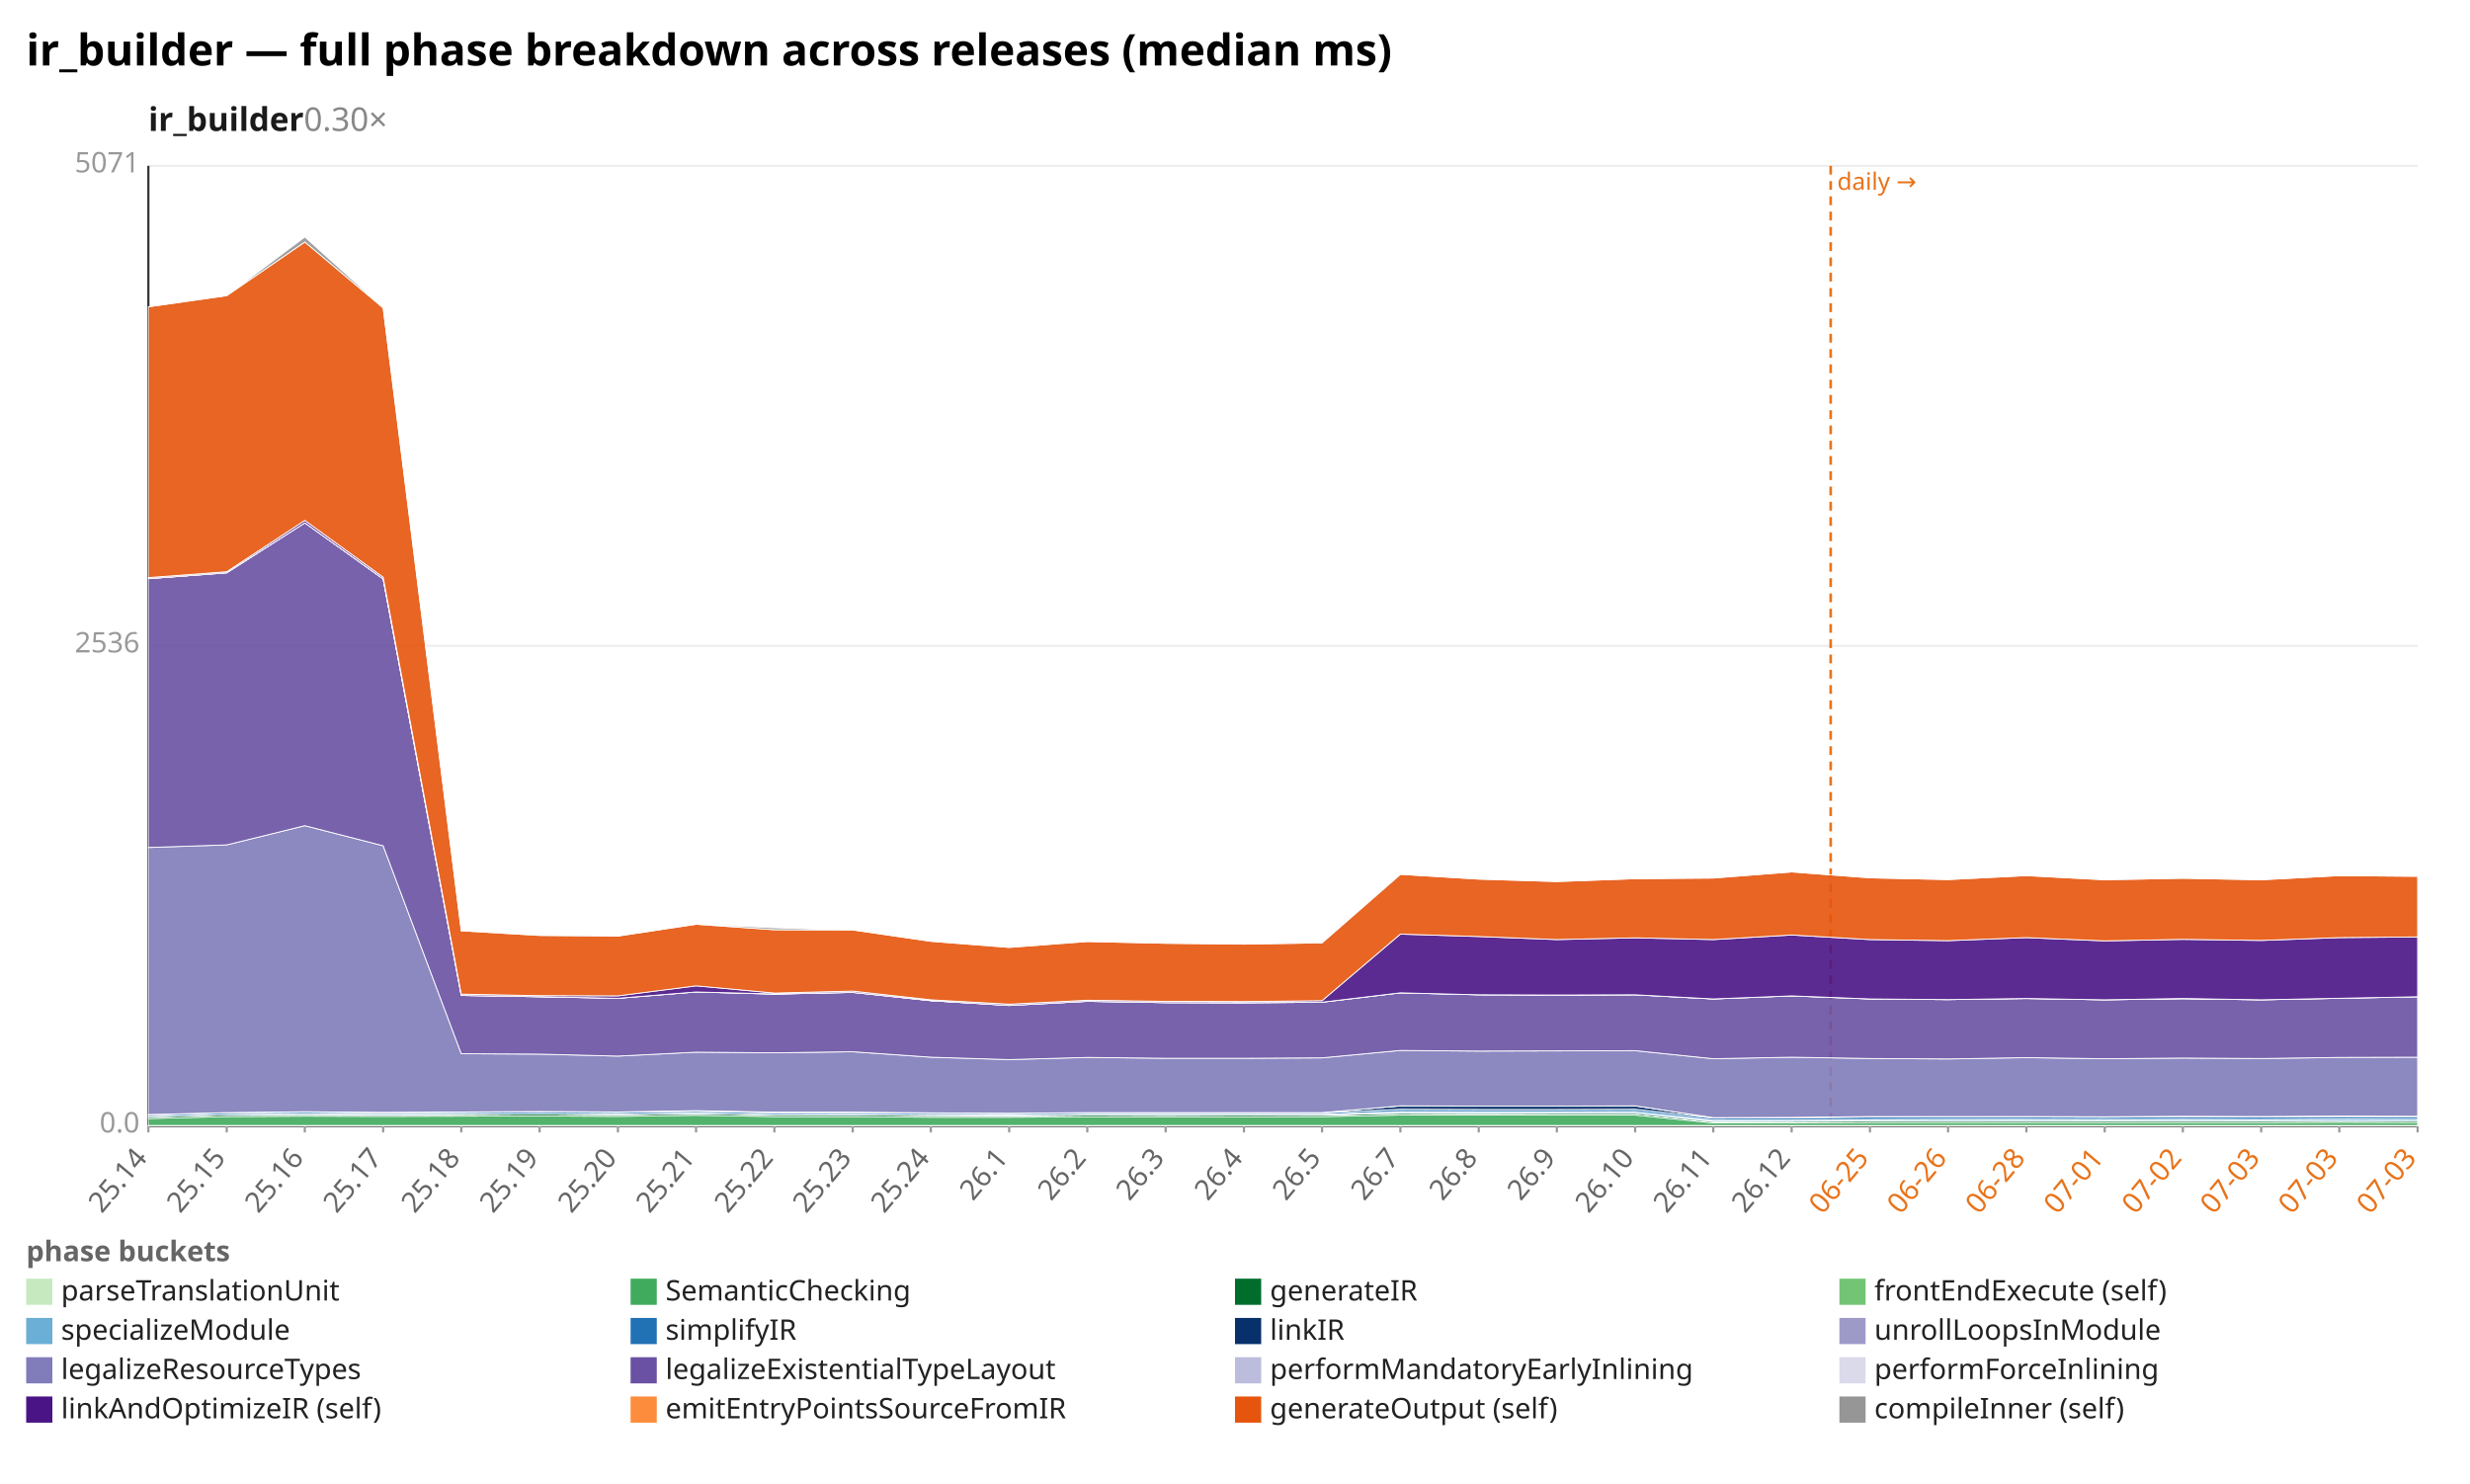
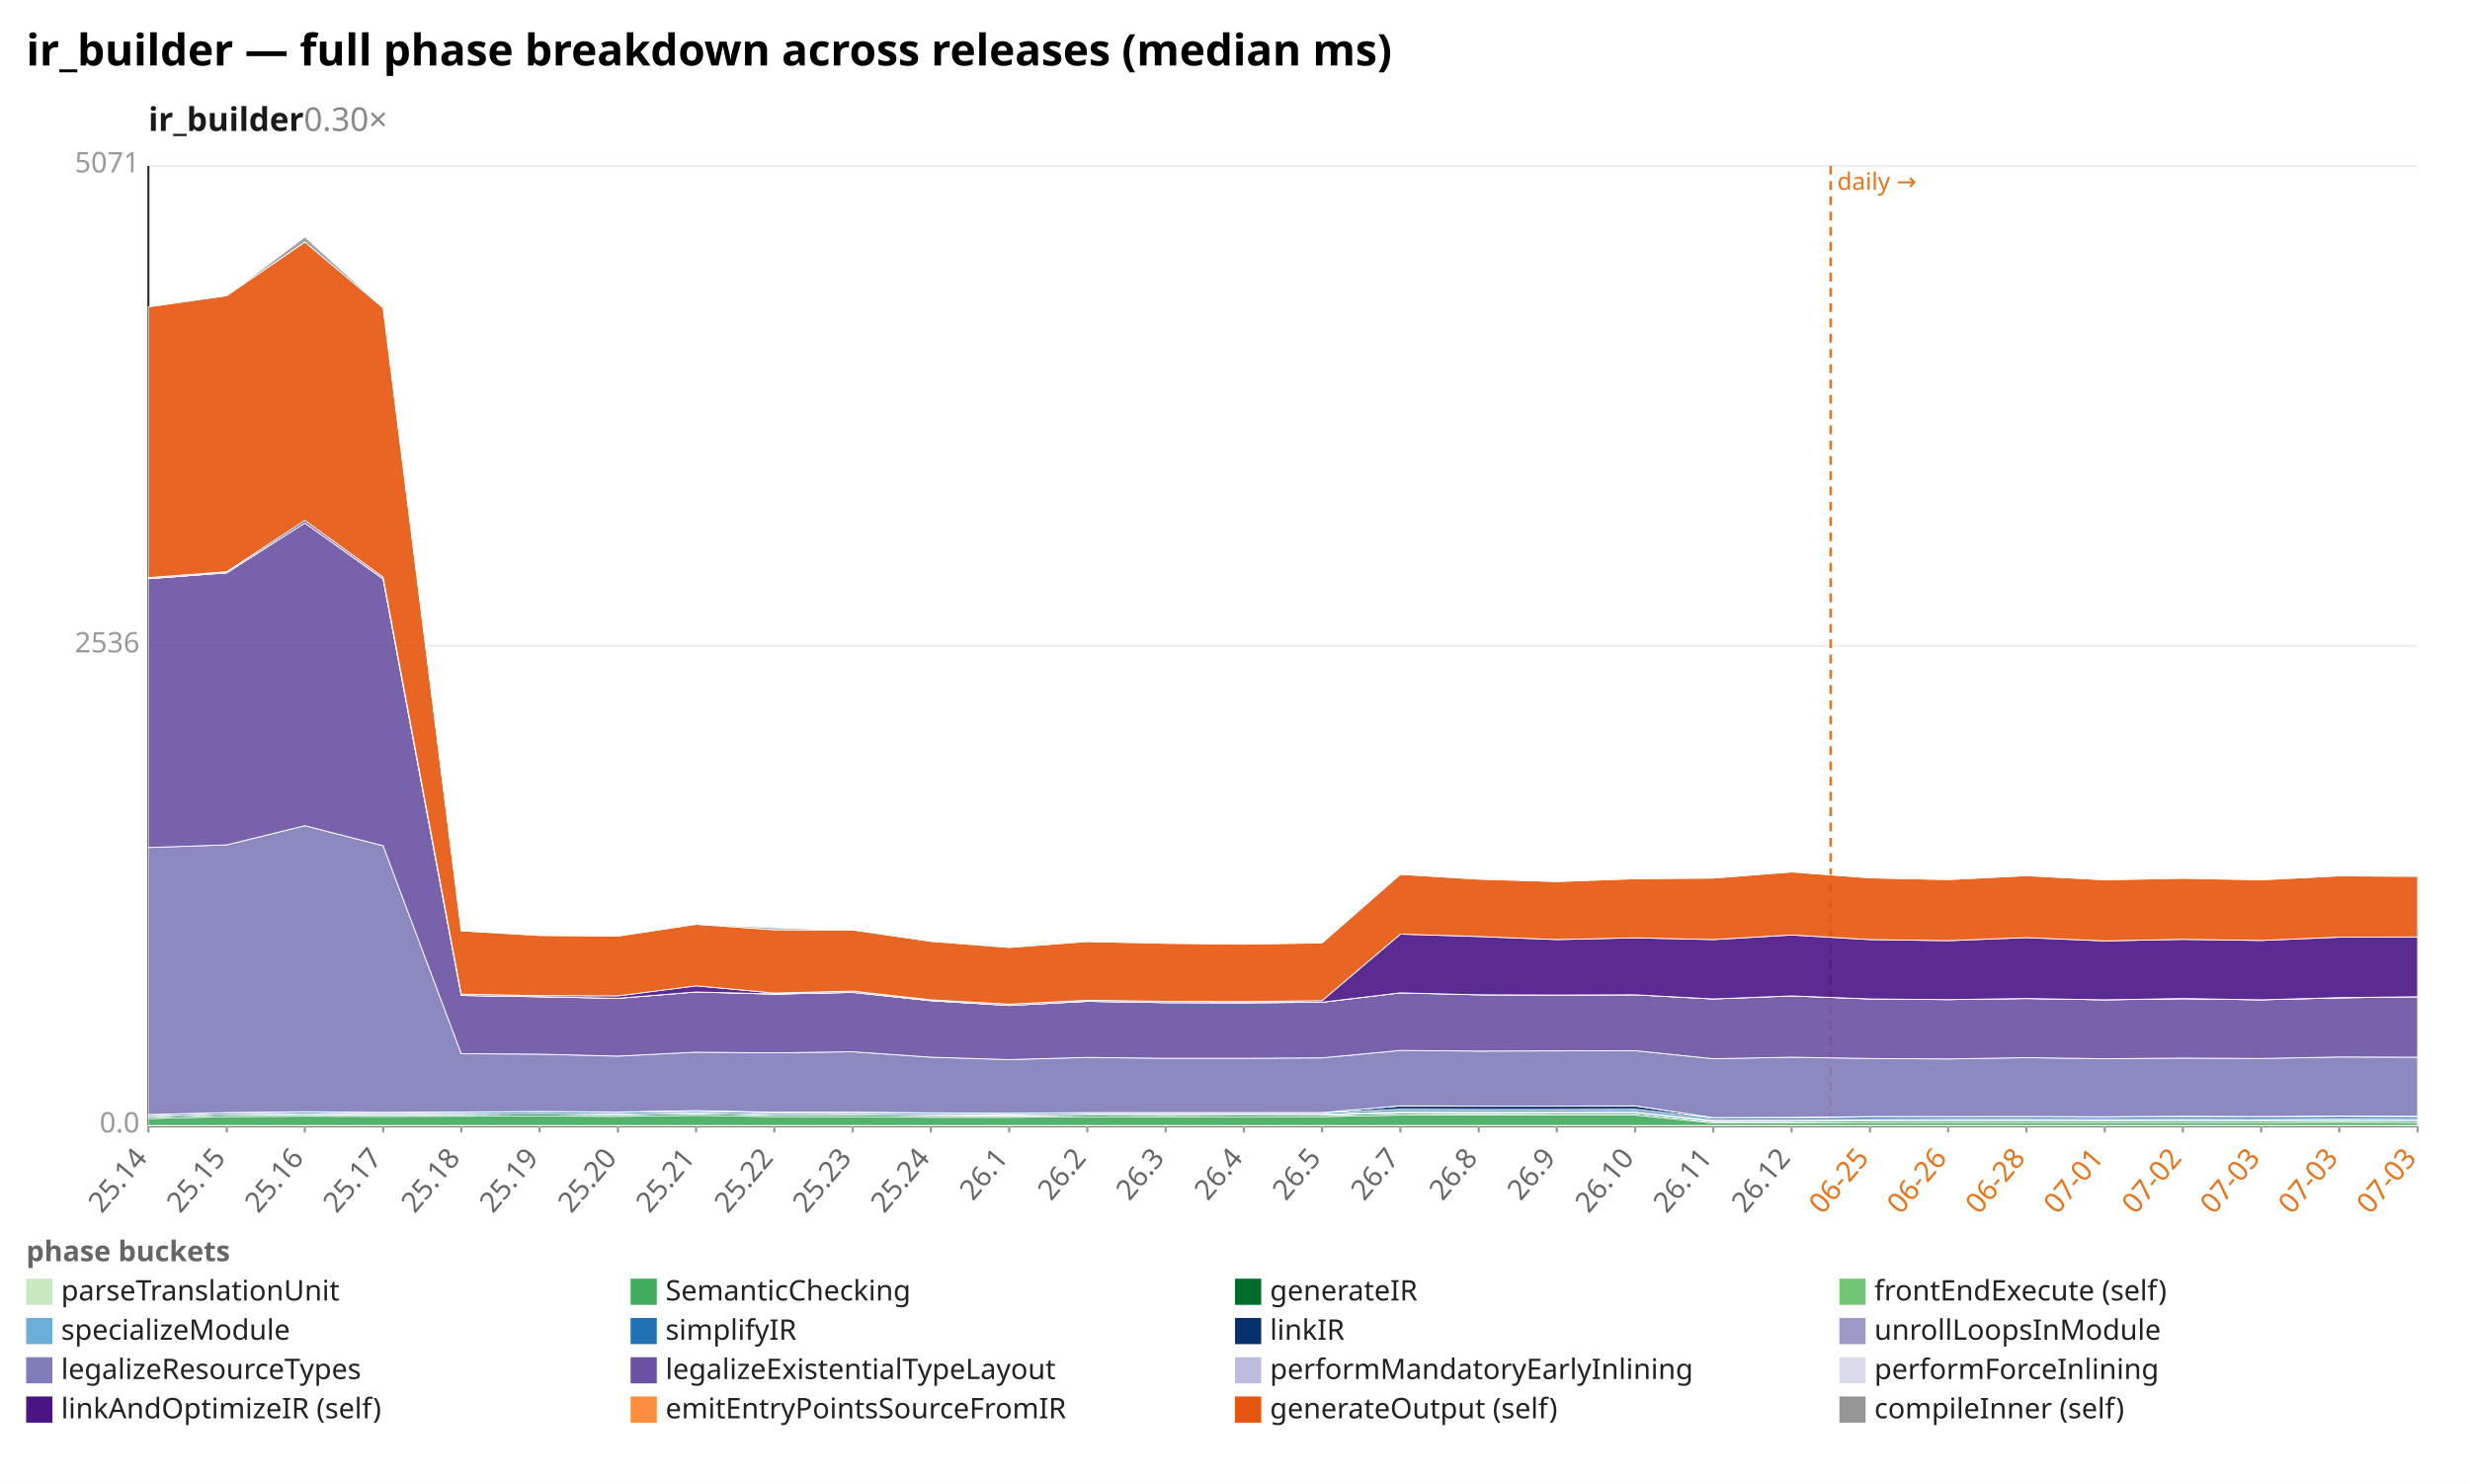
<svg xmlns="http://www.w3.org/2000/svg" width="1132" height="680" viewBox="0 0 1132 680" preserveAspectRatio="xMidYMid meet" font-family="sans-serif" font-size="13">
  <rect width="1132" height="680" fill="white" />
  <text x="12" y="30" font-size="20" font-weight="bold">ir_builder — full phase breakdown across releases (median ms)</text>
  <text x="68" y="60" font-size="15" font-weight="600" fill="#1a1a1a">ir_builder<tspan fill="#888" font-weight="400" text-decoration="none">  0.30×</tspan>
  </text>
  <line x1="68.0" y1="516.0" x2="1108.0" y2="516.0" stroke="#eee" />
  <text x="64.0" y="519.0" text-anchor="end" fill="#999">0.0</text>
  <line x1="68.0" y1="296.0" x2="1108.0" y2="296.0" stroke="#eee" />
  <text x="64.0" y="299.0" text-anchor="end" fill="#999">2536</text>
  <line x1="68.0" y1="76.0" x2="1108.0" y2="76.0" stroke="#eee" />
  <text x="64.0" y="79.0" text-anchor="end" fill="#999">5071</text>
  <line x1="68.0" y1="76.0" x2="68.0" y2="516.0" stroke="#333" />
  <line x1="68.0" y1="516.0" x2="1108.0" y2="516.0" stroke="#333" />
  <line x1="839.0" y1="76.0" x2="839.0" y2="516.0" stroke="#e8731a" stroke-width="1.2" stroke-dasharray="4 3" />
  <text x="842.0" y="87.0" fill="#e8731a" font-size="11">daily →</text>
  <line x1="68.0" y1="516.0" x2="68.0" y2="519.0" stroke="#999" />
  <text x="68.0" y="531.0" text-anchor="end" fill="#666" transform="rotate(-50 68.0 531.0)">25.14</text>
  <line x1="103.9" y1="516.0" x2="103.9" y2="519.0" stroke="#999" />
  <text x="103.9" y="531.0" text-anchor="end" fill="#666" transform="rotate(-50 103.9 531.0)">25.15</text>
  <line x1="139.7" y1="516.0" x2="139.7" y2="519.0" stroke="#999" />
  <text x="139.7" y="531.0" text-anchor="end" fill="#666" transform="rotate(-50 139.7 531.0)">25.16</text>
  <line x1="175.6" y1="516.0" x2="175.6" y2="519.0" stroke="#999" />
  <text x="175.6" y="531.0" text-anchor="end" fill="#666" transform="rotate(-50 175.6 531.0)">25.17</text>
  <line x1="211.4" y1="516.0" x2="211.4" y2="519.0" stroke="#999" />
  <text x="211.4" y="531.0" text-anchor="end" fill="#666" transform="rotate(-50 211.4 531.0)">25.18</text>
  <line x1="247.3" y1="516.0" x2="247.3" y2="519.0" stroke="#999" />
  <text x="247.3" y="531.0" text-anchor="end" fill="#666" transform="rotate(-50 247.3 531.0)">25.19</text>
  <line x1="283.2" y1="516.0" x2="283.2" y2="519.0" stroke="#999" />
  <text x="283.2" y="531.0" text-anchor="end" fill="#666" transform="rotate(-50 283.2 531.0)">25.20</text>
  <line x1="319.0" y1="516.0" x2="319.0" y2="519.0" stroke="#999" />
  <text x="319.0" y="531.0" text-anchor="end" fill="#666" transform="rotate(-50 319.0 531.0)">25.21</text>
  <line x1="354.9" y1="516.0" x2="354.9" y2="519.0" stroke="#999" />
  <text x="354.9" y="531.0" text-anchor="end" fill="#666" transform="rotate(-50 354.9 531.0)">25.22</text>
  <line x1="390.8" y1="516.0" x2="390.8" y2="519.0" stroke="#999" />
  <text x="390.8" y="531.0" text-anchor="end" fill="#666" transform="rotate(-50 390.8 531.0)">25.23</text>
  <line x1="426.6" y1="516.0" x2="426.6" y2="519.0" stroke="#999" />
  <text x="426.6" y="531.0" text-anchor="end" fill="#666" transform="rotate(-50 426.6 531.0)">25.24</text>
  <line x1="462.5" y1="516.0" x2="462.5" y2="519.0" stroke="#999" />
  <text x="462.5" y="531.0" text-anchor="end" fill="#666" transform="rotate(-50 462.5 531.0)">26.1</text>
  <line x1="498.3" y1="516.0" x2="498.3" y2="519.0" stroke="#999" />
  <text x="498.3" y="531.0" text-anchor="end" fill="#666" transform="rotate(-50 498.3 531.0)">26.2</text>
  <line x1="534.2" y1="516.0" x2="534.2" y2="519.0" stroke="#999" />
  <text x="534.2" y="531.0" text-anchor="end" fill="#666" transform="rotate(-50 534.2 531.0)">26.3</text>
  <line x1="570.1" y1="516.0" x2="570.1" y2="519.0" stroke="#999" />
  <text x="570.1" y="531.0" text-anchor="end" fill="#666" transform="rotate(-50 570.1 531.0)">26.4</text>
  <line x1="605.9" y1="516.0" x2="605.9" y2="519.0" stroke="#999" />
  <text x="605.9" y="531.0" text-anchor="end" fill="#666" transform="rotate(-50 605.9 531.0)">26.5</text>
  <line x1="641.8" y1="516.0" x2="641.8" y2="519.0" stroke="#999" />
  <text x="641.8" y="531.0" text-anchor="end" fill="#666" transform="rotate(-50 641.8 531.0)">26.7</text>
  <line x1="677.7" y1="516.0" x2="677.7" y2="519.0" stroke="#999" />
  <text x="677.7" y="531.0" text-anchor="end" fill="#666" transform="rotate(-50 677.7 531.0)">26.8</text>
  <line x1="713.5" y1="516.0" x2="713.5" y2="519.0" stroke="#999" />
  <text x="713.5" y="531.0" text-anchor="end" fill="#666" transform="rotate(-50 713.5 531.0)">26.9</text>
  <line x1="749.4" y1="516.0" x2="749.4" y2="519.0" stroke="#999" />
  <text x="749.4" y="531.0" text-anchor="end" fill="#666" transform="rotate(-50 749.4 531.0)">26.10</text>
  <line x1="785.2" y1="516.0" x2="785.2" y2="519.0" stroke="#999" />
  <text x="785.2" y="531.0" text-anchor="end" fill="#666" transform="rotate(-50 785.2 531.0)">26.11</text>
  <line x1="821.1" y1="516.0" x2="821.1" y2="519.0" stroke="#999" />
  <text x="821.1" y="531.0" text-anchor="end" fill="#666" transform="rotate(-50 821.1 531.0)">26.12</text>
  <line x1="857.0" y1="516.0" x2="857.0" y2="519.0" stroke="#999" />
  <text x="857.0" y="531.0" text-anchor="end" fill="#e8731a" transform="rotate(-50 857.0 531.0)">06-25</text>
  <line x1="892.8" y1="516.0" x2="892.8" y2="519.0" stroke="#999" />
  <text x="892.8" y="531.0" text-anchor="end" fill="#e8731a" transform="rotate(-50 892.8 531.0)">06-26</text>
  <line x1="928.7" y1="516.0" x2="928.7" y2="519.0" stroke="#999" />
  <text x="928.7" y="531.0" text-anchor="end" fill="#e8731a" transform="rotate(-50 928.7 531.0)">06-28</text>
  <line x1="964.6" y1="516.0" x2="964.6" y2="519.0" stroke="#999" />
  <text x="964.6" y="531.0" text-anchor="end" fill="#e8731a" transform="rotate(-50 964.6 531.0)">07-01</text>
  <line x1="1000.4" y1="516.0" x2="1000.4" y2="519.0" stroke="#999" />
  <text x="1000.4" y="531.0" text-anchor="end" fill="#e8731a" transform="rotate(-50 1000.4 531.0)">07-02</text>
  <line x1="1036.3" y1="516.0" x2="1036.3" y2="519.0" stroke="#999" />
  <text x="1036.3" y="531.0" text-anchor="end" fill="#e8731a" transform="rotate(-50 1036.3 531.0)">07-03</text>
  <line x1="1072.1" y1="516.0" x2="1072.1" y2="519.0" stroke="#999" />
  <text x="1072.1" y="531.0" text-anchor="end" fill="#e8731a" transform="rotate(-50 1072.1 531.0)">07-03</text>
  <line x1="1108.0" y1="516.0" x2="1108.0" y2="519.0" stroke="#999" />
  <text x="1108.0" y="531.0" text-anchor="end" fill="#e8731a" transform="rotate(-50 1108.0 531.0)">07-03</text>
  <polygon points="68.0,515.8 103.9,515.8 139.7,515.8 175.6,515.8 211.4,515.8 247.3,515.8 283.2,515.8 319.0,515.8 354.9,515.8 390.8,515.8 426.6,515.8 462.5,515.8 498.3,515.8 534.2,515.8 570.1,515.8 605.9,515.8 641.8,515.8 677.7,515.8 713.5,515.8 749.4,515.8 785.2,515.8 821.1,515.8 857.0,515.8 892.8,515.8 928.7,515.8 964.6,515.8 1000.4,515.8 1036.3,515.8 1072.1,515.8 1108.0,515.8 1108.0,516.0 1072.1,516.0 1036.3,516.0 1000.4,516.0 964.6,516.0 928.7,516.0 892.8,516.0 857.0,516.0 821.1,516.0 785.2,516.0 749.4,516.0 713.5,516.0 677.7,516.0 641.8,516.0 605.9,516.0 570.1,516.0 534.2,516.0 498.3,516.0 462.5,516.0 426.6,516.0 390.8,516.0 354.9,516.0 319.0,516.0 283.2,516.0 247.3,516.0 211.4,516.0 175.6,516.0 139.7,516.0 103.9,516.0 68.0,516.0" fill="#c7e9c0" fill-opacity="0.9" stroke="#fff" stroke-width="0.4" />
  <polygon points="68.0,512.6 103.9,511.7 139.7,511.5 175.6,511.6 211.4,511.5 247.3,511.4 283.2,511.6 319.0,511.1 354.9,511.7 390.8,511.7 426.6,512.0 462.5,512.0 498.3,511.8 534.2,511.8 570.1,511.8 605.9,511.7 641.8,511.0 677.7,511.0 713.5,511.0 749.4,511.0 785.2,514.6 821.1,514.6 857.0,514.4 892.8,514.4 928.7,514.4 964.6,514.4 1000.4,514.4 1036.3,514.4 1072.1,514.3 1108.0,514.4 1108.0,515.8 1072.1,515.8 1036.3,515.8 1000.4,515.8 964.6,515.8 928.7,515.8 892.8,515.8 857.0,515.8 821.1,515.8 785.2,515.8 749.4,515.8 713.5,515.8 677.7,515.8 641.8,515.8 605.9,515.8 570.1,515.8 534.2,515.8 498.3,515.8 462.5,515.8 426.6,515.8 390.8,515.8 354.9,515.8 319.0,515.8 283.2,515.8 247.3,515.8 211.4,515.8 175.6,515.8 139.7,515.8 103.9,515.8 68.0,515.8" fill="#41ab5d" fill-opacity="0.9" stroke="#fff" stroke-width="0.4" />
  <polygon points="68.0,511.8 103.9,510.9 139.7,510.7 175.6,510.9 211.4,510.7 247.3,510.5 283.2,510.8 319.0,510.3 354.9,510.9 390.8,510.9 426.6,511.2 462.5,511.3 498.3,511.0 534.2,511.1 570.1,511.0 605.9,511.0 641.8,510.2 677.7,510.3 713.5,510.2 749.4,510.2 785.2,514.0 821.1,513.9 857.0,513.7 892.8,513.7 928.7,513.7 964.6,513.7 1000.4,513.7 1036.3,513.7 1072.1,513.6 1108.0,513.7 1108.0,514.4 1072.1,514.3 1036.3,514.4 1000.4,514.4 964.6,514.4 928.7,514.4 892.8,514.4 857.0,514.4 821.1,514.6 785.2,514.6 749.4,511.0 713.5,511.0 677.7,511.0 641.8,511.0 605.9,511.7 570.1,511.8 534.2,511.8 498.3,511.8 462.5,512.0 426.6,512.0 390.8,511.7 354.9,511.7 319.0,511.1 283.2,511.6 247.3,511.4 211.4,511.5 175.6,511.6 139.7,511.5 103.9,511.7 68.0,512.6" fill="#006d2c" fill-opacity="0.9" stroke="#fff" stroke-width="0.4" />
-   <polygon points="68.0,511.8 103.9,510.9 139.7,510.7 175.6,510.9 211.4,510.7 247.3,510.5 283.2,510.8 319.0,510.3 354.9,510.9 390.8,510.9 426.6,511.1 462.5,511.3 498.3,511.0 534.2,511.0 570.1,511.0 605.9,511.0 641.8,510.1 677.7,510.2 713.5,510.2 749.4,510.2 785.2,513.9 821.1,513.9 857.0,513.7 892.8,513.7 928.7,513.6 964.6,513.7 1000.4,513.6 1036.3,513.7 1072.1,513.6 1108.0,513.7 1108.0,513.7 1072.1,513.6 1036.3,513.7 1000.4,513.7 964.6,513.7 928.7,513.7 892.8,513.7 857.0,513.7 821.1,513.9 785.2,514.0 749.4,510.2 713.5,510.2 677.7,510.3 641.8,510.2 605.9,511.0 570.1,511.0 534.2,511.1 498.3,511.0 462.5,511.3 426.6,511.2 390.8,510.9 354.9,510.9 319.0,510.3 283.2,510.8 247.3,510.5 211.4,510.7 175.6,510.9 139.7,510.7 103.9,510.9 68.0,511.8" fill="#74c476" fill-opacity="0.9" stroke="#fff" stroke-width="0.4" />
-   <polygon points="68.0,511.7 103.9,510.8 139.7,510.5 175.6,510.7 211.4,510.6 247.3,510.4 283.2,510.6 319.0,510.1 354.9,510.8 390.8,510.7 426.6,510.9 462.5,511.0 498.3,510.7 534.2,510.7 570.1,510.7 605.9,510.7 641.8,509.4 677.7,509.5 713.5,509.5 749.4,509.4 785.2,513.3 821.1,513.3 857.0,513.0 892.8,512.9 928.7,512.9 964.6,513.0 1000.4,512.9 1036.3,513.0 1072.1,512.8 1108.0,512.9 1108.0,513.7 1072.1,513.6 1036.3,513.7 1000.4,513.6 964.6,513.7 928.7,513.6 892.8,513.7 857.0,513.7 821.1,513.9 785.2,513.9 749.4,510.2 713.5,510.2 677.7,510.2 641.8,510.1 605.9,511.0 570.1,511.0 534.2,511.0 498.3,511.0 462.5,511.3 426.6,511.1 390.8,510.9 354.9,510.9 319.0,510.3 283.2,510.8 247.3,510.5 211.4,510.7 175.6,510.9 139.7,510.7 103.9,510.9 68.0,511.8" fill="#6baed6" fill-opacity="0.9" stroke="#fff" stroke-width="0.4" />
-   <polygon points="68.0,511.0 103.9,510.0 139.7,509.7 175.6,510.0 211.4,509.8 247.3,509.6 283.2,509.8 319.0,509.3 354.9,510.0 390.8,509.9 426.6,510.2 462.5,510.3 498.3,510.0 534.2,510.1 570.1,510.1 605.9,510.0 641.8,508.4 677.7,508.5 713.5,508.5 749.4,508.4 785.2,512.4 821.1,512.3 857.0,511.9 892.8,511.9 928.7,511.9 964.6,512.0 1000.4,511.8 1036.3,511.9 1072.1,511.7 1108.0,511.8 1108.0,512.9 1072.1,512.8 1036.3,513.0 1000.4,512.9 964.6,513.0 928.7,512.9 892.8,512.9 857.0,513.0 821.1,513.3 785.2,513.3 749.4,509.4 713.5,509.5 677.7,509.5 641.8,509.4 605.9,510.7 570.1,510.7 534.2,510.7 498.3,510.7 462.5,511.0 426.6,510.9 390.8,510.7 354.9,510.8 319.0,510.1 283.2,510.6 247.3,510.4 211.4,510.6 175.6,510.7 139.7,510.5 103.9,510.8 68.0,511.7" fill="#2171b5" fill-opacity="0.9" stroke="#fff" stroke-width="0.4" />
-   <polygon points="68.0,510.8 103.9,509.9 139.7,509.5 175.6,509.8 211.4,509.6 247.3,509.4 283.2,509.6 319.0,509.0 354.9,509.7 390.8,509.7 426.6,510.0 462.5,510.2 498.3,509.9 534.2,509.9 570.1,509.9 605.9,509.9 641.8,506.8 677.7,506.9 713.5,506.9 749.4,506.8 785.2,512.2 821.1,512.1 857.0,511.7 892.8,511.7 928.7,511.7 964.6,511.8 1000.4,511.6 1036.3,511.7 1072.1,511.5 1108.0,511.6 1108.0,511.8 1072.1,511.7 1036.3,511.9 1000.4,511.8 964.6,512.0 928.7,511.9 892.8,511.9 857.0,511.9 821.1,512.3 785.2,512.4 749.4,508.4 713.5,508.5 677.7,508.5 641.8,508.4 605.9,510.0 570.1,510.1 534.2,510.1 498.3,510.0 462.5,510.3 426.6,510.2 390.8,509.9 354.9,510.0 319.0,509.3 283.2,509.8 247.3,509.6 211.4,509.8 175.6,510.0 139.7,509.7 103.9,510.0 68.0,511.0" fill="#08306b" fill-opacity="0.9" stroke="#fff" stroke-width="0.4" />
+   <polygon points="68.0,511.8 103.9,510.9 139.7,510.7 175.6,510.9 211.4,510.7 247.3,510.5 283.2,510.8 319.0,510.3 354.9,510.9 390.8,510.9 426.6,511.1 462.5,511.3 498.3,511.0 534.2,511.0 570.1,511.0 605.9,511.0 641.8,510.1 677.7,510.2 713.5,510.2 749.4,510.2 785.2,513.9 821.1,513.9 857.0,513.7 892.8,513.7 928.7,513.6 964.6,513.7 1000.4,513.6 1036.3,513.7 1072.1,513.5 1108.0,513.7 1108.0,513.7 1072.1,513.6 1036.3,513.7 1000.4,513.7 964.6,513.7 928.7,513.7 892.8,513.7 857.0,513.7 821.1,513.9 785.2,514.0 749.4,510.2 713.5,510.2 677.7,510.3 641.8,510.2 605.9,511.0 570.1,511.0 534.2,511.1 498.3,511.0 462.5,511.3 426.6,511.2 390.8,510.9 354.9,510.9 319.0,510.3 283.2,510.8 247.3,510.5 211.4,510.7 175.6,510.9 139.7,510.7 103.9,510.9 68.0,511.8" fill="#74c476" fill-opacity="0.9" stroke="#fff" stroke-width="0.4" />
+   <polygon points="68.0,511.7 103.9,510.8 139.7,510.5 175.6,510.7 211.4,510.6 247.3,510.4 283.2,510.6 319.0,510.1 354.9,510.8 390.8,510.7 426.6,510.9 462.5,511.0 498.3,510.7 534.2,510.7 570.1,510.7 605.9,510.7 641.8,509.4 677.7,509.5 713.5,509.5 749.4,509.4 785.2,513.3 821.1,513.3 857.0,513.0 892.8,512.9 928.7,512.9 964.6,513.0 1000.4,512.9 1036.3,513.0 1072.1,512.8 1108.0,512.9 1108.0,513.7 1072.1,513.5 1036.3,513.7 1000.4,513.6 964.6,513.7 928.7,513.6 892.8,513.7 857.0,513.7 821.1,513.9 785.2,513.9 749.4,510.2 713.5,510.2 677.7,510.2 641.8,510.1 605.9,511.0 570.1,511.0 534.2,511.0 498.3,511.0 462.5,511.3 426.6,511.1 390.8,510.9 354.9,510.9 319.0,510.3 283.2,510.8 247.3,510.5 211.4,510.7 175.6,510.9 139.7,510.7 103.9,510.9 68.0,511.8" fill="#6baed6" fill-opacity="0.9" stroke="#fff" stroke-width="0.4" />
+   <polygon points="68.0,511.0 103.9,510.0 139.7,509.7 175.6,510.0 211.4,509.8 247.3,509.6 283.2,509.8 319.0,509.3 354.9,510.0 390.8,509.9 426.6,510.2 462.5,510.3 498.3,510.0 534.2,510.1 570.1,510.1 605.9,510.0 641.8,508.4 677.7,508.5 713.5,508.5 749.4,508.4 785.2,512.4 821.1,512.3 857.0,511.9 892.8,511.9 928.7,511.9 964.6,512.0 1000.4,511.8 1036.3,511.9 1072.1,511.6 1108.0,511.8 1108.0,512.9 1072.1,512.8 1036.3,513.0 1000.4,512.9 964.6,513.0 928.7,512.9 892.8,512.9 857.0,513.0 821.1,513.3 785.2,513.3 749.4,509.4 713.5,509.5 677.7,509.5 641.8,509.4 605.9,510.7 570.1,510.7 534.2,510.7 498.3,510.7 462.5,511.0 426.6,510.9 390.8,510.7 354.9,510.8 319.0,510.1 283.2,510.6 247.3,510.4 211.4,510.6 175.6,510.7 139.7,510.5 103.9,510.8 68.0,511.7" fill="#2171b5" fill-opacity="0.9" stroke="#fff" stroke-width="0.4" />
+   <polygon points="68.0,510.8 103.9,509.9 139.7,509.5 175.6,509.8 211.4,509.6 247.3,509.4 283.2,509.6 319.0,509.0 354.9,509.7 390.8,509.7 426.6,510.0 462.5,510.2 498.3,509.9 534.2,509.9 570.1,509.9 605.9,509.9 641.8,506.8 677.7,506.9 713.5,506.9 749.4,506.8 785.2,512.2 821.1,512.1 857.0,511.7 892.8,511.7 928.7,511.7 964.6,511.8 1000.4,511.6 1036.3,511.7 1072.1,511.5 1108.0,511.6 1108.0,511.8 1072.1,511.6 1036.3,511.9 1000.4,511.8 964.6,512.0 928.7,511.9 892.8,511.9 857.0,511.9 821.1,512.3 785.2,512.4 749.4,508.4 713.5,508.5 677.7,508.5 641.8,508.4 605.9,510.0 570.1,510.1 534.2,510.1 498.3,510.0 462.5,510.3 426.6,510.2 390.8,509.9 354.9,510.0 319.0,509.3 283.2,509.8 247.3,509.6 211.4,509.8 175.6,510.0 139.7,509.7 103.9,510.0 68.0,511.0" fill="#08306b" fill-opacity="0.9" stroke="#fff" stroke-width="0.4" />
  <polygon points="68.0,510.8 103.9,509.9 139.7,509.5 175.6,509.8 211.4,509.6 247.3,509.4 283.2,509.6 319.0,509.0 354.9,509.7 390.8,509.7 426.6,510.0 462.5,510.2 498.3,509.9 534.2,509.9 570.1,509.9 605.9,509.9 641.8,506.8 677.7,506.9 713.5,506.9 749.4,506.8 785.2,512.2 821.1,512.1 857.0,511.7 892.8,511.7 928.7,511.7 964.6,511.8 1000.4,511.6 1036.3,511.7 1072.1,511.5 1108.0,511.6 1108.0,511.6 1072.1,511.5 1036.3,511.7 1000.4,511.6 964.6,511.8 928.7,511.7 892.8,511.7 857.0,511.7 821.1,512.1 785.2,512.2 749.4,506.8 713.5,506.9 677.7,506.9 641.8,506.8 605.9,509.9 570.1,509.9 534.2,509.9 498.3,509.9 462.5,510.2 426.6,510.0 390.8,509.7 354.9,509.7 319.0,509.0 283.2,509.6 247.3,509.4 211.4,509.6 175.6,509.8 139.7,509.5 103.9,509.9 68.0,510.8" fill="#9e9ac8" fill-opacity="0.9" stroke="#fff" stroke-width="0.4" />
-   <polygon points="68.0,388.4 103.9,387.2 139.7,378.4 175.6,387.6 211.4,482.9 247.3,483.1 283.2,484.0 319.0,482.2 354.9,482.5 390.8,482.0 426.6,484.5 462.5,485.6 498.3,484.6 534.2,485.0 570.1,485.0 605.9,484.8 641.8,481.4 677.7,481.7 713.5,481.6 749.4,481.5 785.2,485.2 821.1,484.5 857.0,485.1 892.8,485.3 928.7,484.7 964.6,485.2 1000.4,484.9 1036.3,485.1 1072.1,484.6 1108.0,484.5 1108.0,511.6 1072.1,511.5 1036.3,511.7 1000.4,511.6 964.6,511.8 928.7,511.7 892.8,511.7 857.0,511.7 821.1,512.1 785.2,512.2 749.4,506.8 713.5,506.9 677.7,506.9 641.8,506.8 605.9,509.9 570.1,509.9 534.2,509.9 498.3,509.9 462.5,510.2 426.6,510.0 390.8,509.7 354.9,509.7 319.0,509.0 283.2,509.6 247.3,509.4 211.4,509.6 175.6,509.8 139.7,509.5 103.9,509.9 68.0,510.8" fill="#807dba" fill-opacity="0.9" stroke="#fff" stroke-width="0.4" />
-   <polygon points="68.0,265.2 103.9,262.5 139.7,239.6 175.6,265.3 211.4,456.2 247.3,456.8 283.2,457.5 319.0,454.6 354.9,455.6 390.8,454.8 426.6,458.6 462.5,460.8 498.3,458.9 534.2,459.5 570.1,459.6 605.9,459.3 641.8,455.0 677.7,455.9 713.5,456.0 749.4,455.9 785.2,457.8 821.1,456.4 857.0,457.8 892.8,458.1 928.7,457.6 964.6,458.2 1000.4,457.7 1036.3,458.2 1072.1,457.5 1108.0,456.8 1108.0,484.5 1072.1,484.6 1036.3,485.1 1000.4,484.9 964.6,485.2 928.7,484.7 892.8,485.3 857.0,485.1 821.1,484.5 785.2,485.2 749.4,481.5 713.5,481.6 677.7,481.7 641.8,481.4 605.9,484.8 570.1,485.0 534.2,485.0 498.3,484.6 462.5,485.6 426.6,484.5 390.8,482.0 354.9,482.5 319.0,482.2 283.2,484.0 247.3,483.1 211.4,482.9 175.6,387.6 139.7,378.4 103.9,387.2 68.0,388.4" fill="#6a51a3" fill-opacity="0.9" stroke="#fff" stroke-width="0.4" />
-   <polygon points="68.0,265.2 103.9,262.5 139.7,239.6 175.6,265.3 211.4,456.2 247.3,456.8 283.2,457.5 319.0,454.6 354.9,455.6 390.8,454.8 426.6,458.6 462.5,460.8 498.3,458.9 534.2,459.5 570.1,459.6 605.9,459.3 641.8,455.0 677.7,455.9 713.5,456.0 749.4,455.9 785.2,457.8 821.1,456.4 857.0,457.8 892.8,458.1 928.7,457.6 964.6,458.2 1000.4,457.7 1036.3,458.2 1072.1,457.5 1108.0,456.8 1108.0,456.8 1072.1,457.5 1036.3,458.2 1000.4,457.7 964.6,458.2 928.7,457.6 892.8,458.1 857.0,457.8 821.1,456.4 785.2,457.8 749.4,455.9 713.5,456.0 677.7,455.9 641.8,455.0 605.9,459.3 570.1,459.6 534.2,459.5 498.3,458.9 462.5,460.8 426.6,458.6 390.8,454.8 354.9,455.6 319.0,454.6 283.2,457.5 247.3,456.8 211.4,456.2 175.6,265.3 139.7,239.6 103.9,262.5 68.0,265.2" fill="#bcbddc" fill-opacity="0.9" stroke="#fff" stroke-width="0.4" />
-   <polygon points="68.0,265.2 103.9,262.5 139.7,239.6 175.6,265.3 211.4,456.2 247.3,456.8 283.2,457.5 319.0,454.6 354.9,455.5 390.8,454.8 426.6,458.6 462.5,460.8 498.3,458.9 534.2,459.5 570.1,459.5 605.9,459.3 641.8,455.0 677.7,455.9 713.5,456.0 749.4,455.9 785.2,457.8 821.1,456.4 857.0,457.8 892.8,458.1 928.7,457.6 964.6,458.2 1000.4,457.6 1036.3,458.2 1072.1,457.5 1108.0,456.8 1108.0,456.8 1072.1,457.5 1036.3,458.2 1000.4,457.7 964.6,458.2 928.7,457.6 892.8,458.1 857.0,457.8 821.1,456.4 785.2,457.8 749.4,455.9 713.5,456.0 677.7,455.9 641.8,455.0 605.9,459.3 570.1,459.6 534.2,459.5 498.3,458.9 462.5,460.8 426.6,458.6 390.8,454.8 354.9,455.6 319.0,454.6 283.2,457.5 247.3,456.8 211.4,456.2 175.6,265.3 139.7,239.6 103.9,262.5 68.0,265.2" fill="#dadaeb" fill-opacity="0.9" stroke="#fff" stroke-width="0.4" />
-   <polygon points="68.0,264.7 103.9,262.0 139.7,238.5 175.6,264.5 211.4,455.6 247.3,456.3 283.2,456.4 319.0,451.8 354.9,455.1 390.8,454.2 426.6,458.2 462.5,460.2 498.3,458.4 534.2,458.9 570.1,459.0 605.9,458.6 641.8,428.1 677.7,429.2 713.5,430.6 749.4,429.8 785.2,430.6 821.1,428.5 857.0,430.6 892.8,431.1 928.7,429.7 964.6,431.2 1000.4,430.5 1036.3,431.0 1072.1,429.7 1108.0,429.4 1108.0,456.8 1072.1,457.5 1036.3,458.2 1000.4,457.6 964.6,458.2 928.7,457.6 892.8,458.1 857.0,457.8 821.1,456.4 785.2,457.8 749.4,455.9 713.5,456.0 677.7,455.9 641.8,455.0 605.9,459.3 570.1,459.5 534.2,459.5 498.3,458.9 462.5,460.8 426.6,458.6 390.8,454.8 354.9,455.5 319.0,454.6 283.2,457.5 247.3,456.8 211.4,456.2 175.6,265.3 139.7,239.6 103.9,262.5 68.0,265.2" fill="#4a1486" fill-opacity="0.9" stroke="#fff" stroke-width="0.4" />
-   <polygon points="68.0,140.6 103.9,135.5 139.7,110.9 175.6,141.1 211.4,426.6 247.3,428.7 283.2,429.0 319.0,423.6 354.9,426.1 390.8,426.2 426.6,431.4 462.5,434.2 498.3,431.5 534.2,432.3 570.1,432.7 605.9,432.1 641.8,400.7 677.7,402.9 713.5,404.0 749.4,402.7 785.2,402.4 821.1,399.6 857.0,402.3 892.8,403.1 928.7,401.3 964.6,403.2 1000.4,402.5 1036.3,403.2 1072.1,401.3 1108.0,401.6 1108.0,429.4 1072.1,429.7 1036.3,431.0 1000.4,430.5 964.6,431.2 928.7,429.7 892.8,431.1 857.0,430.6 821.1,428.5 785.2,430.6 749.4,429.8 713.5,430.6 677.7,429.2 641.8,428.1 605.9,458.6 570.1,459.0 534.2,458.9 498.3,458.4 462.5,460.2 426.6,458.2 390.8,454.2 354.9,455.1 319.0,451.8 283.2,456.4 247.3,456.3 211.4,455.6 175.6,264.5 139.7,238.5 103.9,262.0 68.0,264.7" fill="#e6550d" fill-opacity="0.9" stroke="#fff" stroke-width="0.4" />
-   <polygon points="68.0,140.6 103.9,135.5 139.7,108.6 175.6,141.0 211.4,426.6 247.3,428.3 283.2,429.0 319.0,423.5 354.9,425.2 390.8,426.2 426.6,431.4 462.5,434.1 498.3,431.5 534.2,432.3 570.1,432.6 605.9,432.1 641.8,400.7 677.7,402.8 713.5,404.0 749.4,402.7 785.2,402.3 821.1,399.6 857.0,402.3 892.8,403.1 928.7,401.3 964.6,403.1 1000.4,402.4 1036.3,403.2 1072.1,401.3 1108.0,401.6 1108.0,401.6 1072.1,401.3 1036.3,403.2 1000.4,402.5 964.6,403.2 928.7,401.3 892.8,403.1 857.0,402.3 821.1,399.6 785.2,402.4 749.4,402.7 713.5,404.0 677.7,402.9 641.8,400.7 605.9,432.1 570.1,432.7 534.2,432.3 498.3,431.5 462.5,434.2 426.6,431.4 390.8,426.2 354.9,426.1 319.0,423.6 283.2,429.0 247.3,428.7 211.4,426.6 175.6,141.1 139.7,110.9 103.9,135.5 68.0,140.6" fill="#969696" fill-opacity="0.9" stroke="#fff" stroke-width="0.4" />
+   <polygon points="68.0,388.4 103.9,387.2 139.7,378.4 175.6,387.6 211.4,482.9 247.3,483.1 283.2,484.0 319.0,482.2 354.9,482.5 390.8,482.0 426.6,484.5 462.5,485.6 498.3,484.6 534.2,485.0 570.1,485.0 605.9,484.8 641.8,481.4 677.7,481.7 713.5,481.6 749.4,481.5 785.2,485.2 821.1,484.5 857.0,485.1 892.8,485.3 928.7,484.7 964.6,485.2 1000.4,484.9 1036.3,485.1 1072.1,484.4 1108.0,484.5 1108.0,511.6 1072.1,511.5 1036.3,511.7 1000.4,511.6 964.6,511.8 928.7,511.7 892.8,511.7 857.0,511.7 821.1,512.1 785.2,512.2 749.4,506.8 713.5,506.9 677.7,506.9 641.8,506.8 605.9,509.9 570.1,509.9 534.2,509.9 498.3,509.9 462.5,510.2 426.6,510.0 390.8,509.7 354.9,509.7 319.0,509.0 283.2,509.6 247.3,509.4 211.4,509.6 175.6,509.8 139.7,509.5 103.9,509.9 68.0,510.8" fill="#807dba" fill-opacity="0.9" stroke="#fff" stroke-width="0.4" />
+   <polygon points="68.0,265.2 103.9,262.5 139.7,239.6 175.6,265.3 211.4,456.2 247.3,456.8 283.2,457.5 319.0,454.6 354.9,455.6 390.8,454.8 426.6,458.6 462.5,460.8 498.3,458.9 534.2,459.5 570.1,459.6 605.9,459.3 641.8,455.0 677.7,455.9 713.5,456.0 749.4,455.9 785.2,457.8 821.1,456.4 857.0,457.8 892.8,458.1 928.7,457.6 964.6,458.2 1000.4,457.7 1036.3,458.2 1072.1,457.3 1108.0,456.8 1108.0,484.5 1072.1,484.4 1036.3,485.1 1000.4,484.9 964.6,485.2 928.7,484.7 892.8,485.3 857.0,485.1 821.1,484.5 785.2,485.2 749.4,481.5 713.5,481.6 677.7,481.7 641.8,481.4 605.9,484.8 570.1,485.0 534.2,485.0 498.3,484.6 462.5,485.6 426.6,484.5 390.8,482.0 354.9,482.5 319.0,482.2 283.2,484.0 247.3,483.1 211.4,482.9 175.6,387.6 139.7,378.4 103.9,387.2 68.0,388.4" fill="#6a51a3" fill-opacity="0.9" stroke="#fff" stroke-width="0.4" />
+   <polygon points="68.0,265.2 103.9,262.5 139.7,239.6 175.6,265.3 211.4,456.2 247.3,456.8 283.2,457.5 319.0,454.6 354.9,455.6 390.8,454.8 426.6,458.6 462.5,460.8 498.3,458.9 534.2,459.5 570.1,459.6 605.9,459.3 641.8,455.0 677.7,455.9 713.5,456.0 749.4,455.9 785.2,457.8 821.1,456.4 857.0,457.8 892.8,458.1 928.7,457.6 964.6,458.2 1000.4,457.7 1036.3,458.2 1072.1,457.3 1108.0,456.8 1108.0,456.8 1072.1,457.3 1036.3,458.2 1000.4,457.7 964.6,458.2 928.7,457.6 892.8,458.1 857.0,457.8 821.1,456.4 785.2,457.8 749.4,455.9 713.5,456.0 677.7,455.9 641.8,455.0 605.9,459.3 570.1,459.6 534.2,459.5 498.3,458.9 462.5,460.8 426.6,458.6 390.8,454.8 354.9,455.6 319.0,454.6 283.2,457.5 247.3,456.8 211.4,456.2 175.6,265.3 139.7,239.6 103.9,262.5 68.0,265.2" fill="#bcbddc" fill-opacity="0.9" stroke="#fff" stroke-width="0.4" />
+   <polygon points="68.0,265.2 103.9,262.5 139.7,239.6 175.6,265.3 211.4,456.2 247.3,456.8 283.2,457.5 319.0,454.6 354.9,455.5 390.8,454.8 426.6,458.6 462.5,460.8 498.3,458.9 534.2,459.5 570.1,459.5 605.9,459.3 641.8,455.0 677.7,455.9 713.5,456.0 749.4,455.9 785.2,457.8 821.1,456.4 857.0,457.8 892.8,458.1 928.7,457.6 964.6,458.2 1000.4,457.6 1036.3,458.2 1072.1,457.2 1108.0,456.8 1108.0,456.8 1072.1,457.3 1036.3,458.2 1000.4,457.7 964.6,458.2 928.7,457.6 892.8,458.1 857.0,457.8 821.1,456.4 785.2,457.8 749.4,455.9 713.5,456.0 677.7,455.9 641.8,455.0 605.9,459.3 570.1,459.6 534.2,459.5 498.3,458.9 462.5,460.8 426.6,458.6 390.8,454.8 354.9,455.6 319.0,454.6 283.2,457.5 247.3,456.8 211.4,456.2 175.6,265.3 139.7,239.6 103.9,262.5 68.0,265.2" fill="#dadaeb" fill-opacity="0.9" stroke="#fff" stroke-width="0.4" />
+   <polygon points="68.0,264.7 103.9,262.0 139.7,238.5 175.6,264.5 211.4,455.6 247.3,456.3 283.2,456.4 319.0,451.8 354.9,455.1 390.8,454.2 426.6,458.2 462.5,460.2 498.3,458.4 534.2,458.9 570.1,459.0 605.9,458.6 641.8,428.1 677.7,429.2 713.5,430.6 749.4,429.8 785.2,430.6 821.1,428.5 857.0,430.6 892.8,431.1 928.7,429.7 964.6,431.2 1000.4,430.5 1036.3,431.0 1072.1,429.5 1108.0,429.4 1108.0,456.8 1072.1,457.2 1036.3,458.2 1000.4,457.6 964.6,458.2 928.7,457.6 892.8,458.1 857.0,457.8 821.1,456.4 785.2,457.8 749.4,455.9 713.5,456.0 677.7,455.9 641.8,455.0 605.9,459.3 570.1,459.5 534.2,459.5 498.3,458.9 462.5,460.8 426.6,458.6 390.8,454.8 354.9,455.5 319.0,454.6 283.2,457.5 247.3,456.8 211.4,456.2 175.6,265.3 139.7,239.6 103.9,262.5 68.0,265.2" fill="#4a1486" fill-opacity="0.9" stroke="#fff" stroke-width="0.4" />
+   <polygon points="68.0,140.6 103.9,135.5 139.7,110.9 175.6,141.1 211.4,426.6 247.3,428.7 283.2,429.0 319.0,423.6 354.9,426.1 390.8,426.2 426.6,431.4 462.5,434.2 498.3,431.5 534.2,432.3 570.1,432.7 605.9,432.1 641.8,400.7 677.7,402.9 713.5,404.0 749.4,402.7 785.2,402.4 821.1,399.6 857.0,402.3 892.8,403.1 928.7,401.3 964.6,403.2 1000.4,402.5 1036.3,403.2 1072.1,401.4 1108.0,401.6 1108.0,429.4 1072.1,429.5 1036.3,431.0 1000.4,430.5 964.6,431.2 928.7,429.7 892.8,431.1 857.0,430.6 821.1,428.5 785.2,430.6 749.4,429.8 713.5,430.6 677.7,429.2 641.8,428.1 605.9,458.6 570.1,459.0 534.2,458.9 498.3,458.4 462.5,460.2 426.6,458.2 390.8,454.2 354.9,455.1 319.0,451.8 283.2,456.4 247.3,456.3 211.4,455.6 175.6,264.5 139.7,238.5 103.9,262.0 68.0,264.7" fill="#e6550d" fill-opacity="0.9" stroke="#fff" stroke-width="0.4" />
+   <polygon points="68.0,140.6 103.9,135.5 139.7,108.6 175.6,141.0 211.4,426.6 247.3,428.3 283.2,429.0 319.0,423.5 354.9,425.2 390.8,426.2 426.6,431.4 462.5,434.1 498.3,431.5 534.2,432.3 570.1,432.6 605.9,432.1 641.8,400.7 677.7,402.8 713.5,404.0 749.4,402.7 785.2,402.3 821.1,399.6 857.0,402.3 892.8,403.1 928.7,401.3 964.6,403.1 1000.4,402.4 1036.3,403.2 1072.1,401.4 1108.0,401.6 1108.0,401.6 1072.1,401.4 1036.3,403.2 1000.4,402.5 964.6,403.2 928.7,401.3 892.8,403.1 857.0,402.3 821.1,399.6 785.2,402.4 749.4,402.7 713.5,404.0 677.7,402.9 641.8,400.7 605.9,432.1 570.1,432.7 534.2,432.3 498.3,431.5 462.5,434.2 426.6,431.4 390.8,426.2 354.9,426.1 319.0,423.6 283.2,429.0 247.3,428.7 211.4,426.6 175.6,141.1 139.7,110.9 103.9,135.5 68.0,140.6" fill="#969696" fill-opacity="0.9" stroke="#fff" stroke-width="0.4" />
  <text x="12" y="578" fill="#666" font-weight="600">phase buckets</text>
  <rect x="12" y="586" width="12" height="12" fill="#c7e9c0" />
  <text x="28" y="596" fill="#222">parseTranslationUnit</text>
  <rect x="289" y="586" width="12" height="12" fill="#41ab5d" />
  <text x="305" y="596" fill="#222">SemanticChecking</text>
  <rect x="566" y="586" width="12" height="12" fill="#006d2c" />
  <text x="582" y="596" fill="#222">generateIR</text>
  <rect x="843" y="586" width="12" height="12" fill="#74c476" />
  <text x="859" y="596" fill="#222">frontEndExecute (self)</text>
  <rect x="12" y="604" width="12" height="12" fill="#6baed6" />
  <text x="28" y="614" fill="#222">specializeModule</text>
  <rect x="289" y="604" width="12" height="12" fill="#2171b5" />
  <text x="305" y="614" fill="#222">simplifyIR</text>
  <rect x="566" y="604" width="12" height="12" fill="#08306b" />
  <text x="582" y="614" fill="#222">linkIR</text>
  <rect x="843" y="604" width="12" height="12" fill="#9e9ac8" />
  <text x="859" y="614" fill="#222">unrollLoopsInModule</text>
  <rect x="12" y="622" width="12" height="12" fill="#807dba" />
  <text x="28" y="632" fill="#222">legalizeResourceTypes</text>
  <rect x="289" y="622" width="12" height="12" fill="#6a51a3" />
  <text x="305" y="632" fill="#222">legalizeExistentialTypeLayout</text>
  <rect x="566" y="622" width="12" height="12" fill="#bcbddc" />
  <text x="582" y="632" fill="#222">performMandatoryEarlyInlining</text>
  <rect x="843" y="622" width="12" height="12" fill="#dadaeb" />
  <text x="859" y="632" fill="#222">performForceInlining</text>
  <rect x="12" y="640" width="12" height="12" fill="#4a1486" />
  <text x="28" y="650" fill="#222">linkAndOptimizeIR (self)</text>
  <rect x="289" y="640" width="12" height="12" fill="#fd8d3c" />
  <text x="305" y="650" fill="#222">emitEntryPointsSourceFromIR</text>
  <rect x="566" y="640" width="12" height="12" fill="#e6550d" />
  <text x="582" y="650" fill="#222">generateOutput (self)</text>
  <rect x="843" y="640" width="12" height="12" fill="#969696" />
  <text x="859" y="650" fill="#222">compileInner (self)</text>
</svg>
